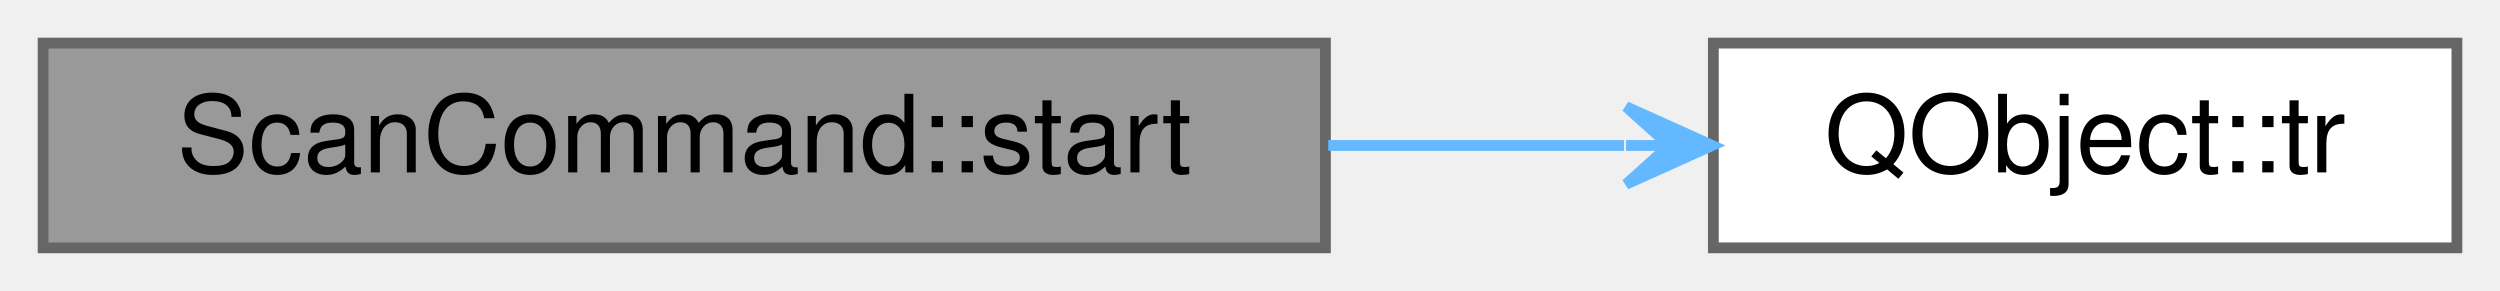
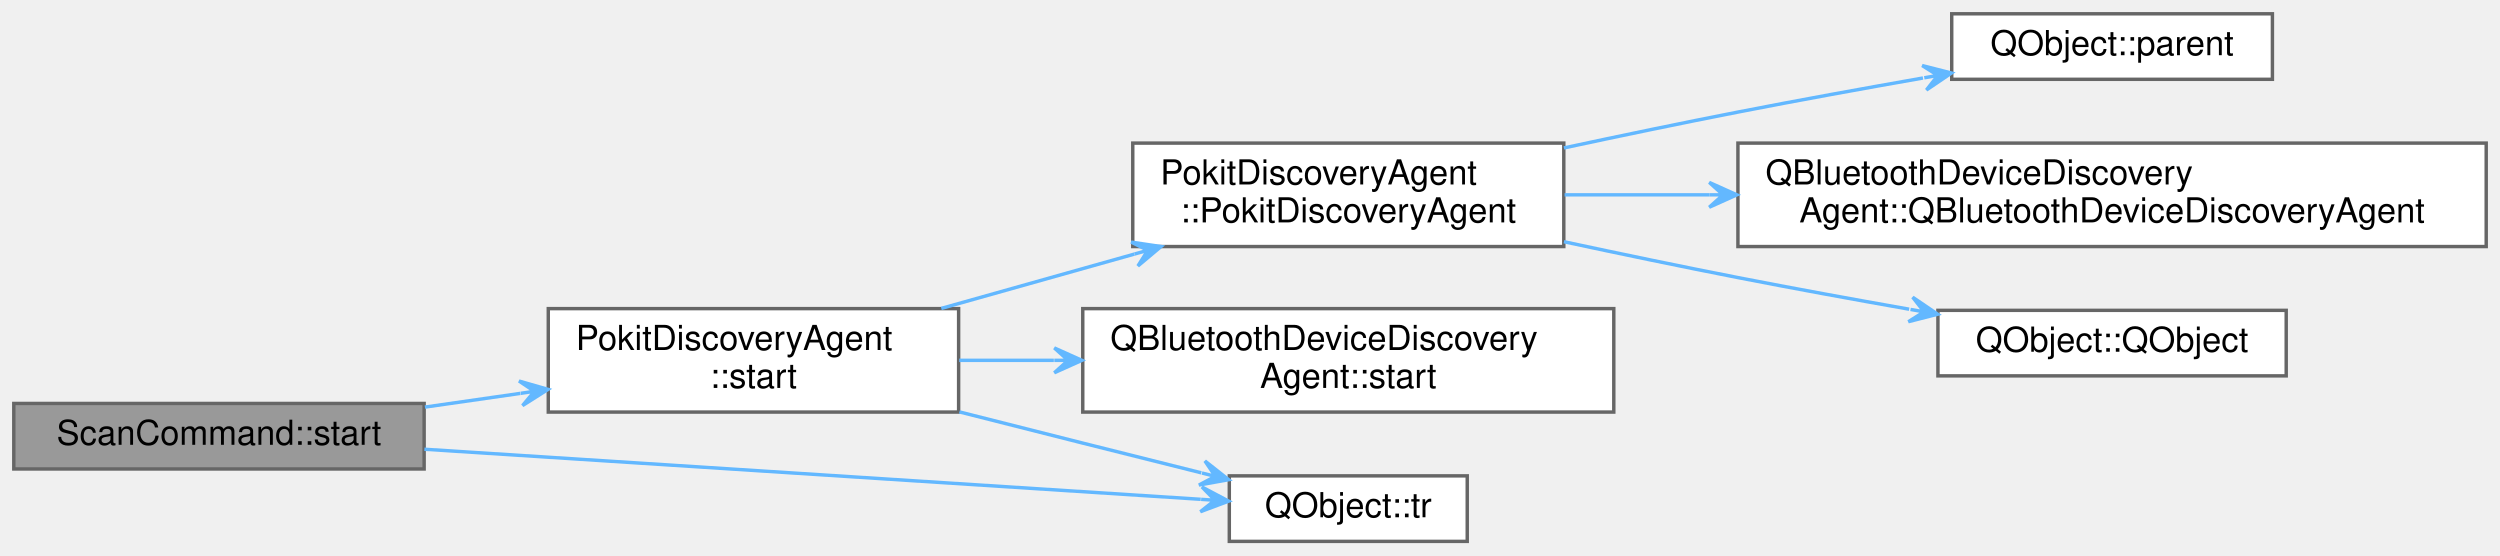
- <svg xmlns="http://www.w3.org/2000/svg" xmlns:xlink="http://www.w3.org/1999/xlink" width="232pt" height="27pt" viewBox="0.00 0.00 232.00 27.00">
-   <g id="graph0" class="graph" transform="scale(1 1) rotate(0) translate(4 23)">
+ <svg xmlns="http://www.w3.org/2000/svg" xmlns:xlink="http://www.w3.org/1999/xlink" width="725pt" height="161pt" viewBox="0.00 0.00 725.00 161.00">
+   <g id="graph0" class="graph" transform="scale(1 1) rotate(0) translate(4 157)">
    <g id="Node000001" class="node">
      <g id="a_Node000001">
        <a xlink:title="Begins scanning for Pokit devices.">
-           <polygon fill="#999999" stroke="#666666" points="119,-19 0,-19 0,0 119,0 119,-19" />
-           <text text-anchor="middle" x="59.5" y="-7" font-family="Helvetica,sans-Serif" font-size="10.00">ScanCommand::start</text>
+           <polygon fill="#999999" stroke="#666666" points="119,-40 0,-40 0,-21 119,-21 119,-40" />
+           <text text-anchor="middle" x="59.5" y="-28" font-family="Helvetica,sans-Serif" font-size="10.00">ScanCommand::start</text>
        </a>
      </g>
    </g>
    <g id="Node000002" class="node">
      <g id="a_Node000002">
-         <a target="_parent" xlink:href="https://doc.qt.io/qt-5/qobject.html#tr" xlink:title=" ">
-           <polygon fill="white" stroke="#666666" points="224,-19 155,-19 155,0 224,0 224,-19" />
-           <text text-anchor="middle" x="189.5" y="-7" font-family="Helvetica,sans-Serif" font-size="10.00">QObject::tr</text>
+         <a xlink:href="classPokitDiscoveryAgent.html#a7a91a09dbbe46327407d69bc04b19fc5" target="_top" xlink:title="Starts Pokit device discovery.">
+           <polygon fill="white" stroke="#666666" points="274,-67.5 155,-67.5 155,-37.5 274,-37.5 274,-67.5" />
+           <text text-anchor="start" x="163" y="-55.5" font-family="Helvetica,sans-Serif" font-size="10.00">PokitDiscoveryAgent</text>
+           <text text-anchor="middle" x="214.5" y="-44.5" font-family="Helvetica,sans-Serif" font-size="10.00">::start</text>
        </a>
      </g>
    </g>
    <g id="edge1_Node000001_Node000002" class="edge">
      <g id="a_edge1_Node000001_Node000002">
        <a xlink:title=" ">
-           <path fill="none" stroke="#63b8ff" d="M119.26,-9.5C128.52,-9.5 137.93,-9.5 146.71,-9.5" />
-           <polygon fill="#63b8ff" stroke="#63b8ff" points="154.9,-9.5 146.9,-13.1 150.9,-9.5 146.9,-9.5 146.9,-9.5 146.9,-9.5 150.9,-9.5 146.9,-5.9 154.9,-9.5 154.9,-9.5" />
+           <path fill="none" stroke="#63b8ff" d="M119.22,-38.94C128.28,-40.25 137.69,-41.6 146.91,-42.92" />
+           <polygon fill="#63b8ff" stroke="#63b8ff" points="154.94,-44.08 146.51,-46.5 150.98,-43.51 147.02,-42.94 147.02,-42.94 147.02,-42.94 150.98,-43.51 147.53,-39.38 154.94,-44.08 154.94,-44.08" />
+         </a>
+       </g>
+     </g>
+     <g id="Node000008" class="node">
+       <g id="a_Node000008">
+         <a target="_parent" xlink:href="https://doc.qt.io/qt-5/qobject.html#tr" xlink:title=" ">
+           <polygon fill="white" stroke="#666666" points="421.5,-19 352.5,-19 352.5,0 421.5,0 421.5,-19" />
+           <text text-anchor="middle" x="387" y="-7" font-family="Helvetica,sans-Serif" font-size="10.00">QObject::tr</text>
+         </a>
+       </g>
+     </g>
+     <g id="edge8_Node000001_Node000008" class="edge">
+       <g id="a_edge8_Node000001_Node000008">
+         <a xlink:title=" ">
+           <path fill="none" stroke="#63b8ff" d="M119.07,-26.72C183.97,-22.53 286.99,-15.89 344.21,-12.2" />
+           <polygon fill="#63b8ff" stroke="#63b8ff" points="352.31,-11.67 344.56,-15.78 348.32,-11.93 344.33,-12.19 344.33,-12.19 344.33,-12.19 348.32,-11.93 344.1,-8.6 352.31,-11.67 352.31,-11.67" />
+         </a>
+       </g>
+     </g>
+     <g id="Node000003" class="node">
+       <g id="a_Node000003">
+         <a xlink:href="classPokitDiscoveryAgent.html#a03d6f7080957f3435c1644302854e303" target="_top" xlink:title="Constructs a new Pokit device discovery agent with parent, using deviceAdapter for the search device.">
+           <polygon fill="white" stroke="#666666" points="449.5,-115.5 324.5,-115.5 324.5,-85.5 449.5,-85.5 449.5,-115.5" />
+           <text text-anchor="start" x="332.5" y="-103.5" font-family="Helvetica,sans-Serif" font-size="10.00">PokitDiscoveryAgent</text>
+           <text text-anchor="middle" x="387" y="-92.5" font-family="Helvetica,sans-Serif" font-size="10.00">::PokitDiscoveryAgent</text>
+         </a>
+       </g>
+     </g>
+     <g id="edge2_Node000002_Node000003" class="edge">
+       <g id="a_edge2_Node000002_Node000003">
+         <a xlink:title=" ">
+           <path fill="none" stroke="#63b8ff" d="M268.98,-67.56C286.75,-72.56 306.68,-78.17 324.98,-83.32" />
+           <polygon fill="#63b8ff" stroke="#63b8ff" points="332.71,-85.5 324.03,-86.79 328.86,-84.41 325.01,-83.33 325.01,-83.33 325.01,-83.33 328.86,-84.41 325.99,-79.86 332.71,-85.5 332.71,-85.5" />
+         </a>
+       </g>
+     </g>
+     <g id="Node000007" class="node">
+       <g id="a_Node000007">
+         <a target="_parent" xlink:href="https://doc.qt.io/qt-5/qbluetoothdevicediscoveryagent.html#start" xlink:title=" ">
+           <polygon fill="white" stroke="#666666" points="464,-67.5 310,-67.5 310,-37.5 464,-37.5 464,-67.5" />
+           <text text-anchor="start" x="318" y="-55.5" font-family="Helvetica,sans-Serif" font-size="10.00">QBluetoothDeviceDiscovery</text>
+           <text text-anchor="middle" x="387" y="-44.5" font-family="Helvetica,sans-Serif" font-size="10.00">Agent::start</text>
+         </a>
+       </g>
+     </g>
+     <g id="edge6_Node000002_Node000007" class="edge">
+       <g id="a_edge6_Node000002_Node000007">
+         <a xlink:title=" ">
+           <path fill="none" stroke="#63b8ff" d="M274.18,-52.5C283.04,-52.5 292.33,-52.5 301.61,-52.5" />
+           <polygon fill="#63b8ff" stroke="#63b8ff" points="309.75,-52.5 301.75,-56.1 305.75,-52.5 301.75,-52.5 301.75,-52.5 301.75,-52.5 305.75,-52.5 301.75,-48.9 309.75,-52.5 309.75,-52.5" />
+         </a>
+       </g>
+     </g>
+     <g id="edge7_Node000002_Node000008" class="edge">
+       <g id="a_edge7_Node000002_Node000008">
+         <a xlink:title=" ">
+           <path fill="none" stroke="#63b8ff" d="M274.22,-37.55C286.06,-34.55 298.43,-31.42 310,-28.5 321.14,-25.69 333.21,-22.67 344.38,-19.88" />
+           <polygon fill="#63b8ff" stroke="#63b8ff" points="352.32,-17.89 345.43,-23.32 348.44,-18.86 344.56,-19.83 344.56,-19.83 344.56,-19.83 348.44,-18.86 343.69,-16.34 352.32,-17.89 352.32,-17.89" />
+         </a>
+       </g>
+     </g>
+     <g id="Node000004" class="node">
+       <g id="a_Node000004">
+         <a target="_parent" xlink:href="https://doc.qt.io/qt-5/qobject.html#parent" xlink:title=" ">
+           <polygon fill="white" stroke="#666666" points="655,-153 562,-153 562,-134 655,-134 655,-153" />
+           <text text-anchor="middle" x="608.5" y="-141" font-family="Helvetica,sans-Serif" font-size="10.00">QObject::parent</text>
+         </a>
+       </g>
+     </g>
+     <g id="edge3_Node000003_Node000004" class="edge">
+       <g id="a_edge3_Node000003_Node000004">
+         <a xlink:title=" ">
+           <path fill="none" stroke="#63b8ff" d="M449.54,-114.1C465.91,-117.61 483.61,-121.3 500,-124.5 517.42,-127.91 536.49,-131.36 553.66,-134.38" />
+           <polygon fill="#63b8ff" stroke="#63b8ff" points="561.93,-135.82 553.43,-137.99 557.98,-135.13 554.04,-134.44 554.04,-134.44 554.04,-134.44 557.98,-135.13 554.66,-130.9 561.93,-135.82 561.93,-135.82" />
+         </a>
+       </g>
+     </g>
+     <g id="Node000005" class="node">
+       <g id="a_Node000005">
+         <a target="_parent" xlink:href="https://doc.qt.io/qt-5/qbluetoothdevicediscoveryagent.html#QBluetoothDeviceDiscoveryAgent" xlink:title=" ">
+           <polygon fill="white" stroke="#666666" points="717,-115.5 500,-115.5 500,-85.5 717,-85.5 717,-115.5" />
+           <text text-anchor="start" x="508" y="-103.5" font-family="Helvetica,sans-Serif" font-size="10.00">QBluetoothDeviceDiscovery</text>
+           <text text-anchor="middle" x="608.5" y="-92.5" font-family="Helvetica,sans-Serif" font-size="10.00">Agent::QBluetoothDeviceDiscoveryAgent</text>
+         </a>
+       </g>
+     </g>
+     <g id="edge4_Node000003_Node000005" class="edge">
+       <g id="a_edge4_Node000003_Node000005">
+         <a xlink:title=" ">
+           <path fill="none" stroke="#63b8ff" d="M449.73,-100.5C462.89,-100.5 477.19,-100.5 491.64,-100.5" />
+           <polygon fill="#63b8ff" stroke="#63b8ff" points="499.68,-100.5 491.68,-104.1 495.68,-100.5 491.68,-100.5 491.68,-100.5 491.68,-100.5 495.68,-100.5 491.68,-96.9 499.68,-100.5 499.68,-100.5" />
+         </a>
+       </g>
+     </g>
+     <g id="Node000006" class="node">
+       <g id="a_Node000006">
+         <a target="_parent" xlink:href="https://doc.qt.io/qt-5/qobject.html#QObject" xlink:title=" ">
+           <polygon fill="white" stroke="#666666" points="659,-67 558,-67 558,-48 659,-48 659,-67" />
+           <text text-anchor="middle" x="608.5" y="-55" font-family="Helvetica,sans-Serif" font-size="10.00">QObject::QObject</text>
+         </a>
+       </g>
+     </g>
+     <g id="edge5_Node000003_Node000006" class="edge">
+       <g id="a_edge5_Node000003_Node000006">
+         <a xlink:title=" ">
+           <path fill="none" stroke="#63b8ff" d="M449.54,-86.9C465.91,-83.39 483.61,-79.7 500,-76.5 516.08,-73.36 533.55,-70.17 549.65,-67.33" />
+           <polygon fill="#63b8ff" stroke="#63b8ff" points="557.93,-65.88 550.67,-70.81 553.99,-66.57 550.05,-67.26 550.05,-67.26 550.05,-67.26 553.99,-66.57 549.42,-63.71 557.93,-65.88 557.93,-65.88" />
        </a>
      </g>
    </g>
  </g>
</svg>
